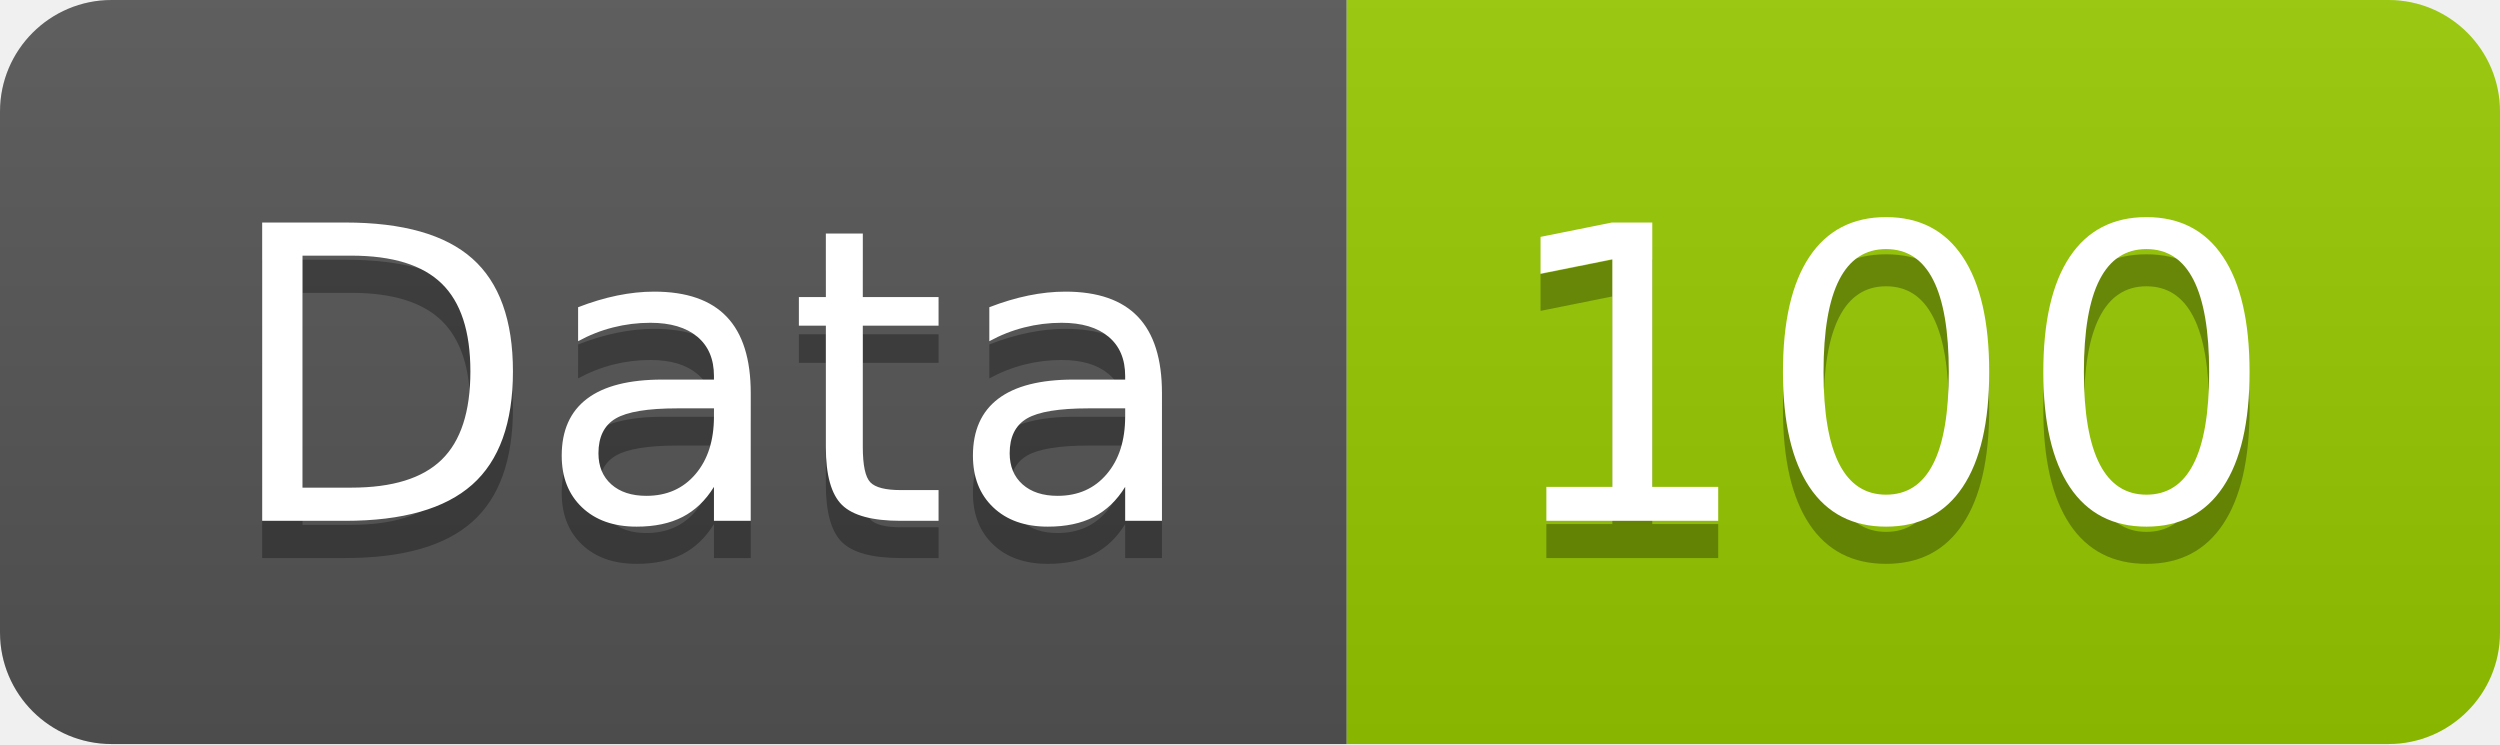
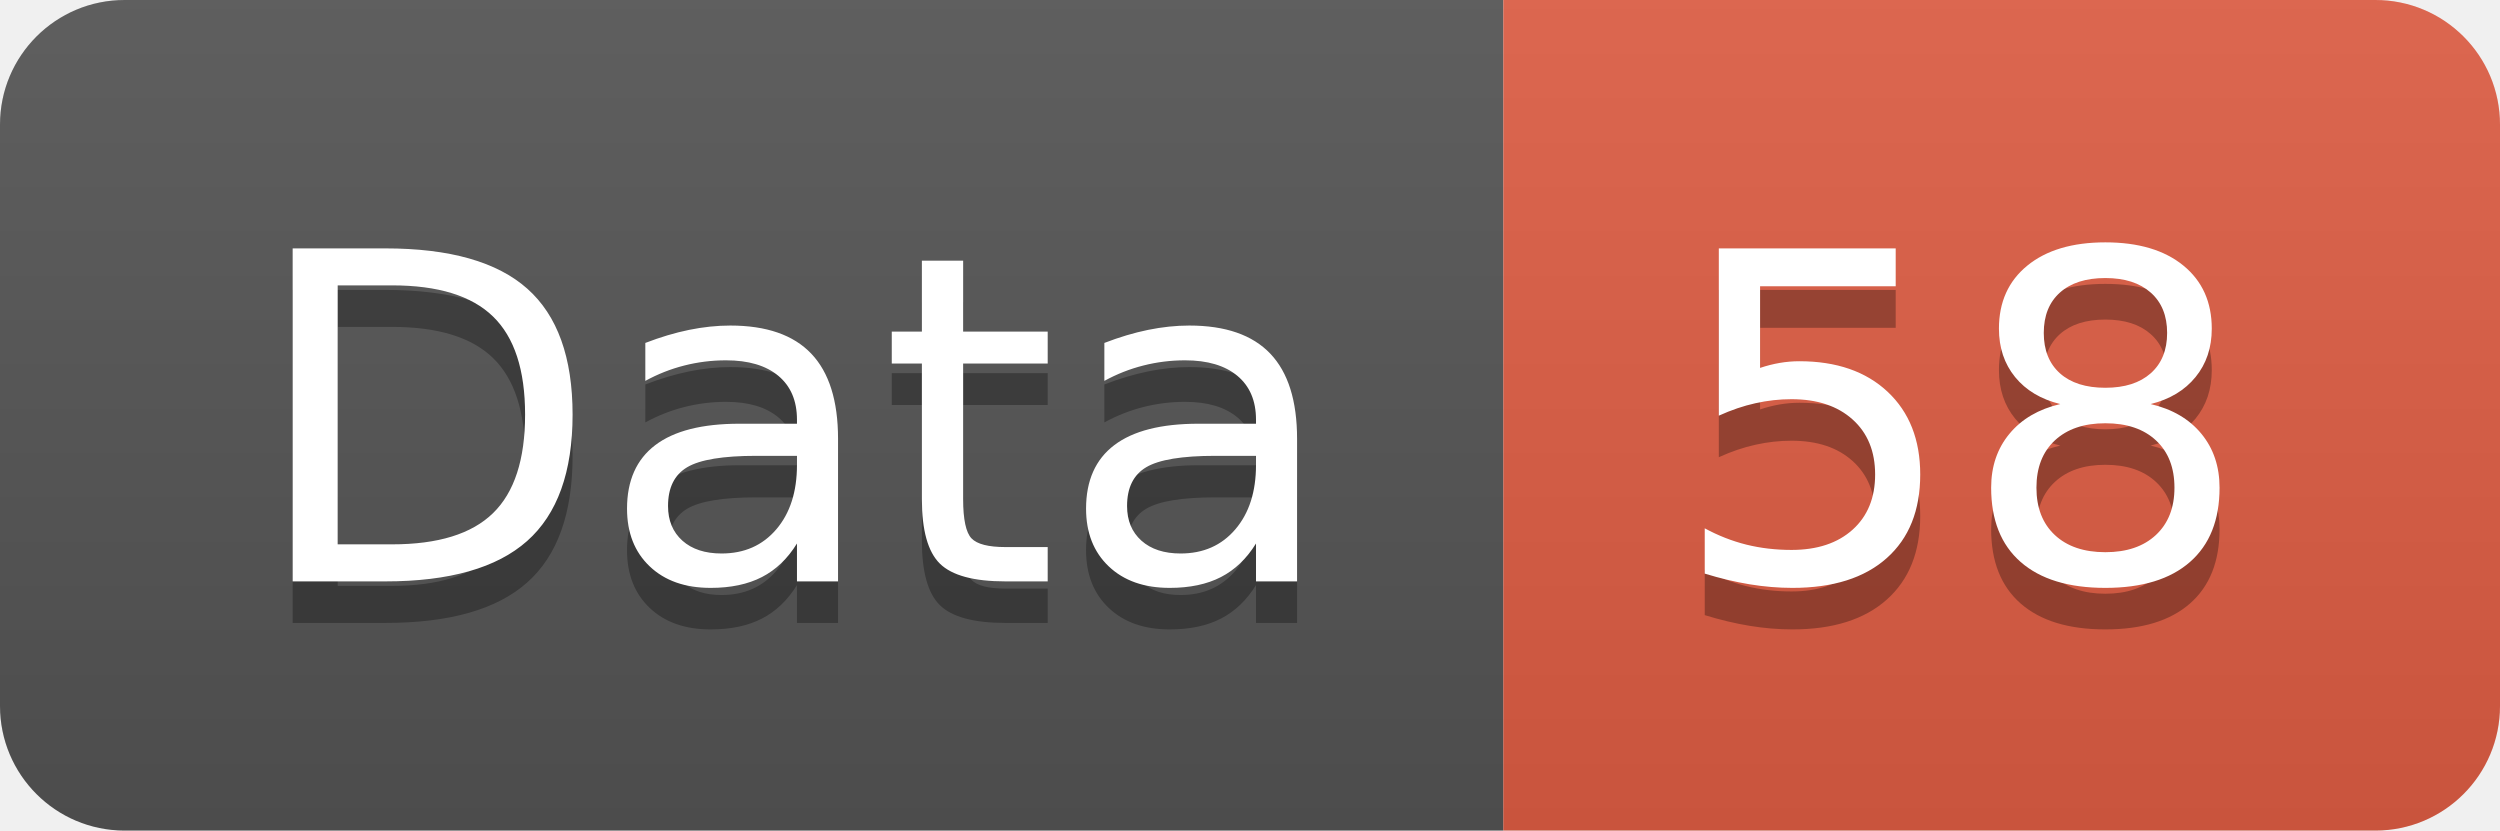
- <svg xmlns="http://www.w3.org/2000/svg" width="67.2" height="20">
+ <svg xmlns="http://www.w3.org/2000/svg" width="60.2" height="20">
  <linearGradient id="smooth" x2="0" y2="100%">
    <stop offset="0" stop-color="#bbb" stop-opacity=".1" />
    <stop offset="1" stop-opacity=".1" />
  </linearGradient>
  <clipPath id="round">
-     <rect width="67.2" height="20" rx="3" fill="#fff" />
+     <rect width="60.2" height="20" rx="3" fill="#fff" />
  </clipPath>
  <g clip-path="url(#round)">
    <rect width="36.2" height="20" fill="#555" />
-     <rect x="36.2" width="31.0" height="20" fill="#97CA00" />
-     <rect width="67.2" height="20" fill="url(#smooth)" />
+     <rect x="36.2" width="24.0" height="20" fill="#e05d44" />
+     <rect width="60.2" height="20" fill="url(#smooth)" />
  </g>
  <g fill="#fff" text-anchor="middle" font-family="DejaVu Sans,Verdana,Geneva,sans-serif" font-size="110">
    <text x="191.0" y="150" fill="#010101" fill-opacity=".3" transform="scale(0.1)" textLength="262.0" lengthAdjust="spacing">Data</text>
    <text x="191.0" y="140" transform="scale(0.1)" textLength="262.0" lengthAdjust="spacing">Data</text>
-     <text x="507.0" y="150" fill="#010101" fill-opacity=".3" transform="scale(0.1)" textLength="210.0" lengthAdjust="spacing">100</text>
-     <text x="507.0" y="140" transform="scale(0.1)" textLength="210.0" lengthAdjust="spacing">100</text>
+     <text x="472.0" y="150" fill="#010101" fill-opacity=".3" transform="scale(0.1)" textLength="140.0" lengthAdjust="spacing">58</text>
+     <text x="472.0" y="140" transform="scale(0.1)" textLength="140.0" lengthAdjust="spacing">58</text>
  </g>
</svg>
